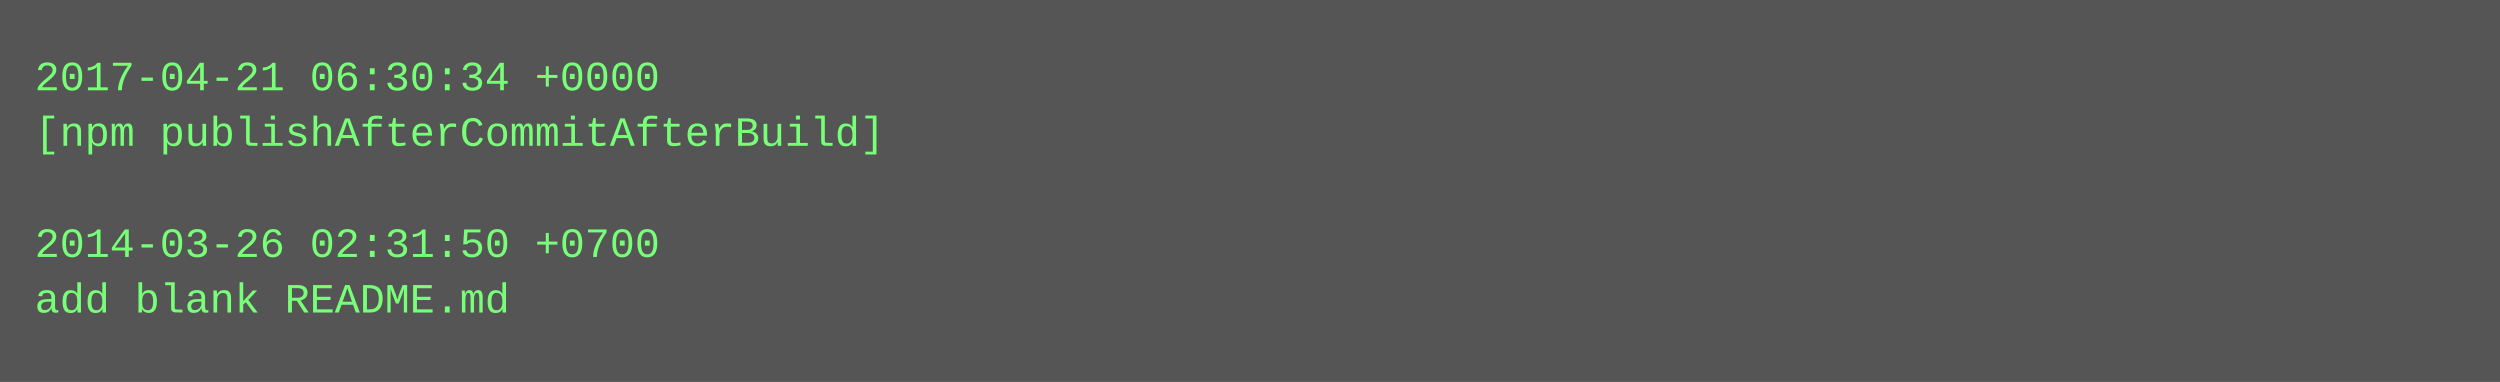
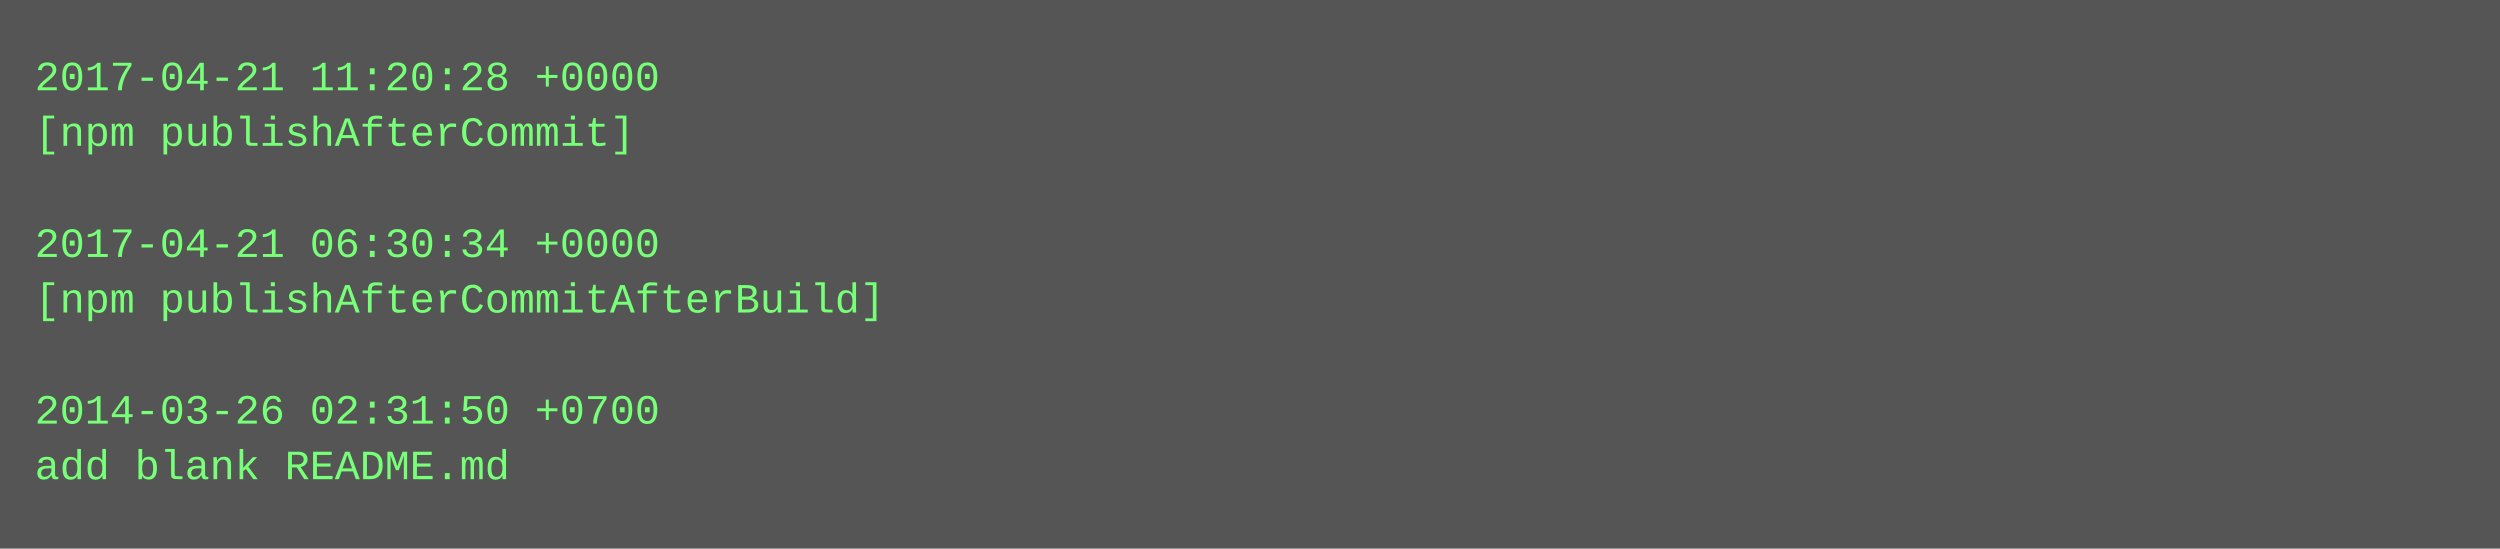
- <svg xmlns="http://www.w3.org/2000/svg" height="110" width="720">
-   <rect height="110" fill="#555" width="720" />
+ <svg xmlns="http://www.w3.org/2000/svg" height="158" width="720">
+   <rect height="158" fill="#555" width="720" />
  <text fill="#7f7" font-family="Courier New" font-size="12" xml:space="preserve">
-     <tspan x="10" y="26">2017-04-21 06:30:34 +0000</tspan>
-     <tspan x="10" y="42">[npm publishAfterCommitAfterBuild]</tspan>
+     <tspan x="10" y="26">2017-04-21 11:20:28 +0000</tspan>
+     <tspan x="10" y="42">[npm publishAfterCommit]</tspan>
    <tspan x="10" y="58" />
-     <tspan x="10" y="74">2014-03-26 02:31:50 +0700</tspan>
-     <tspan x="10" y="90">add blank README.md</tspan>
+     <tspan x="10" y="74">2017-04-21 06:30:34 +0000</tspan>
+     <tspan x="10" y="90">[npm publishAfterCommitAfterBuild]</tspan>
+     <tspan x="10" y="106" />
+     <tspan x="10" y="122">2014-03-26 02:31:50 +0700</tspan>
+     <tspan x="10" y="138">add blank README.md</tspan>
  </text>
</svg>
